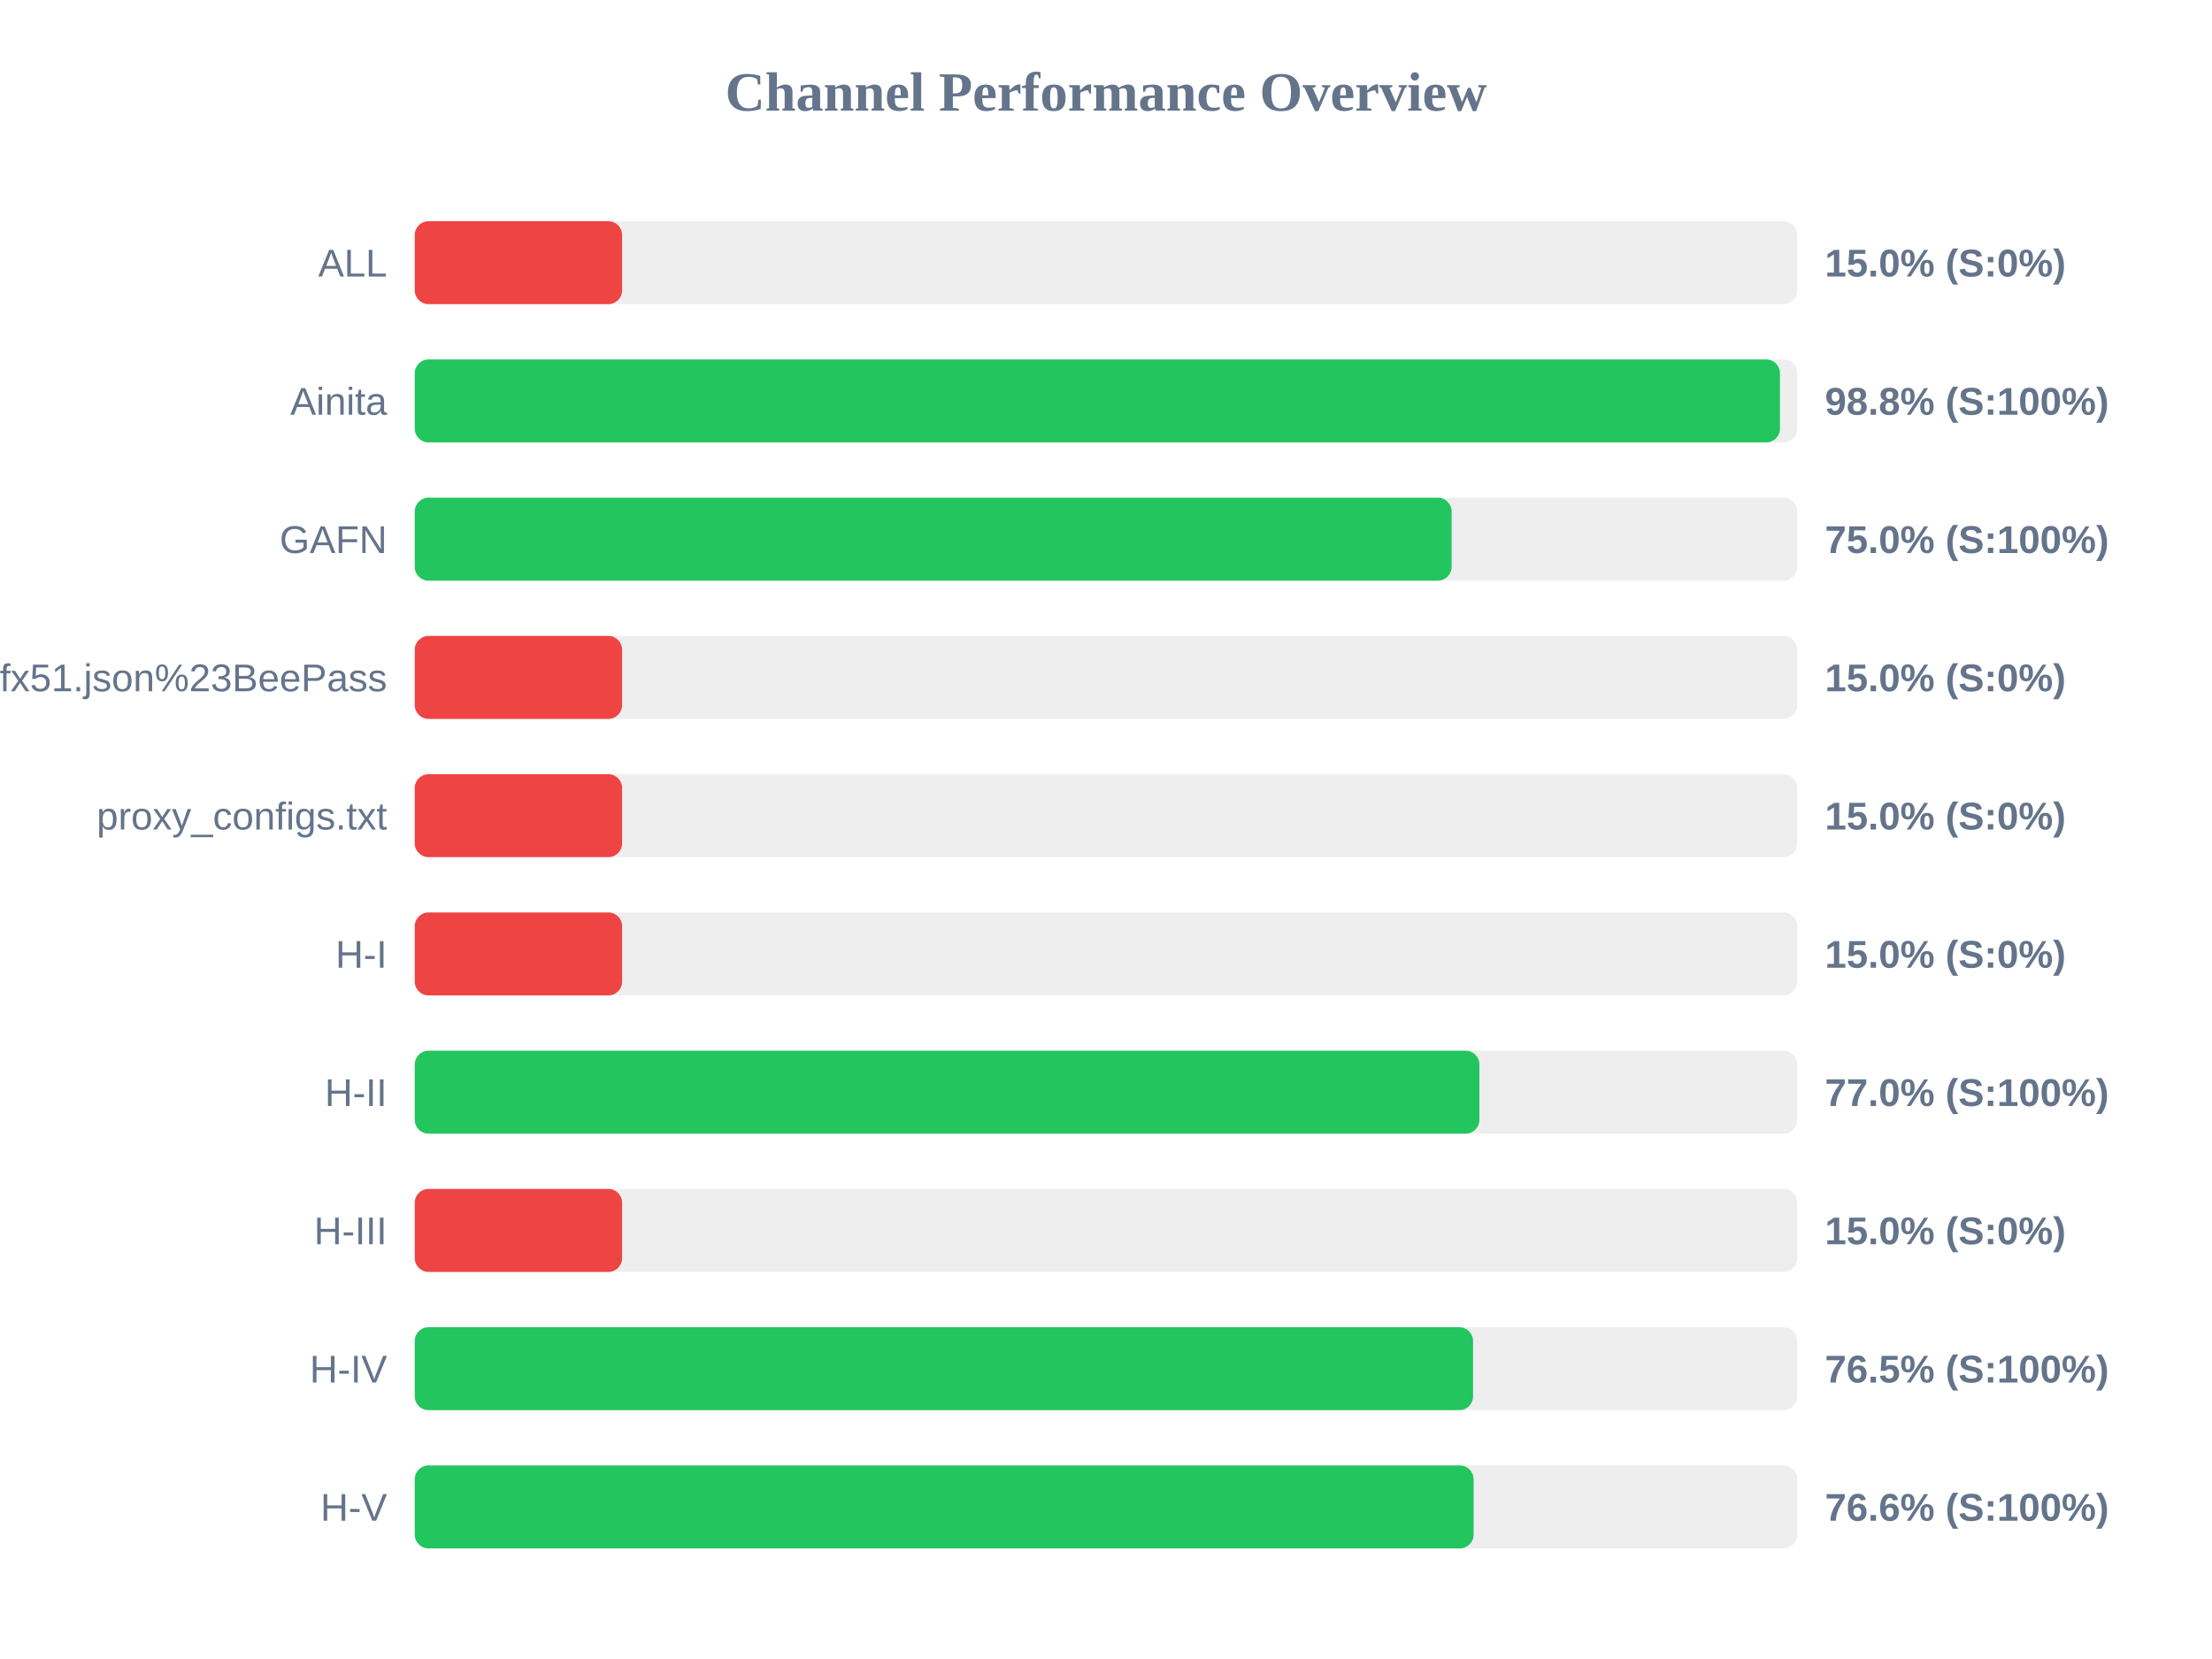
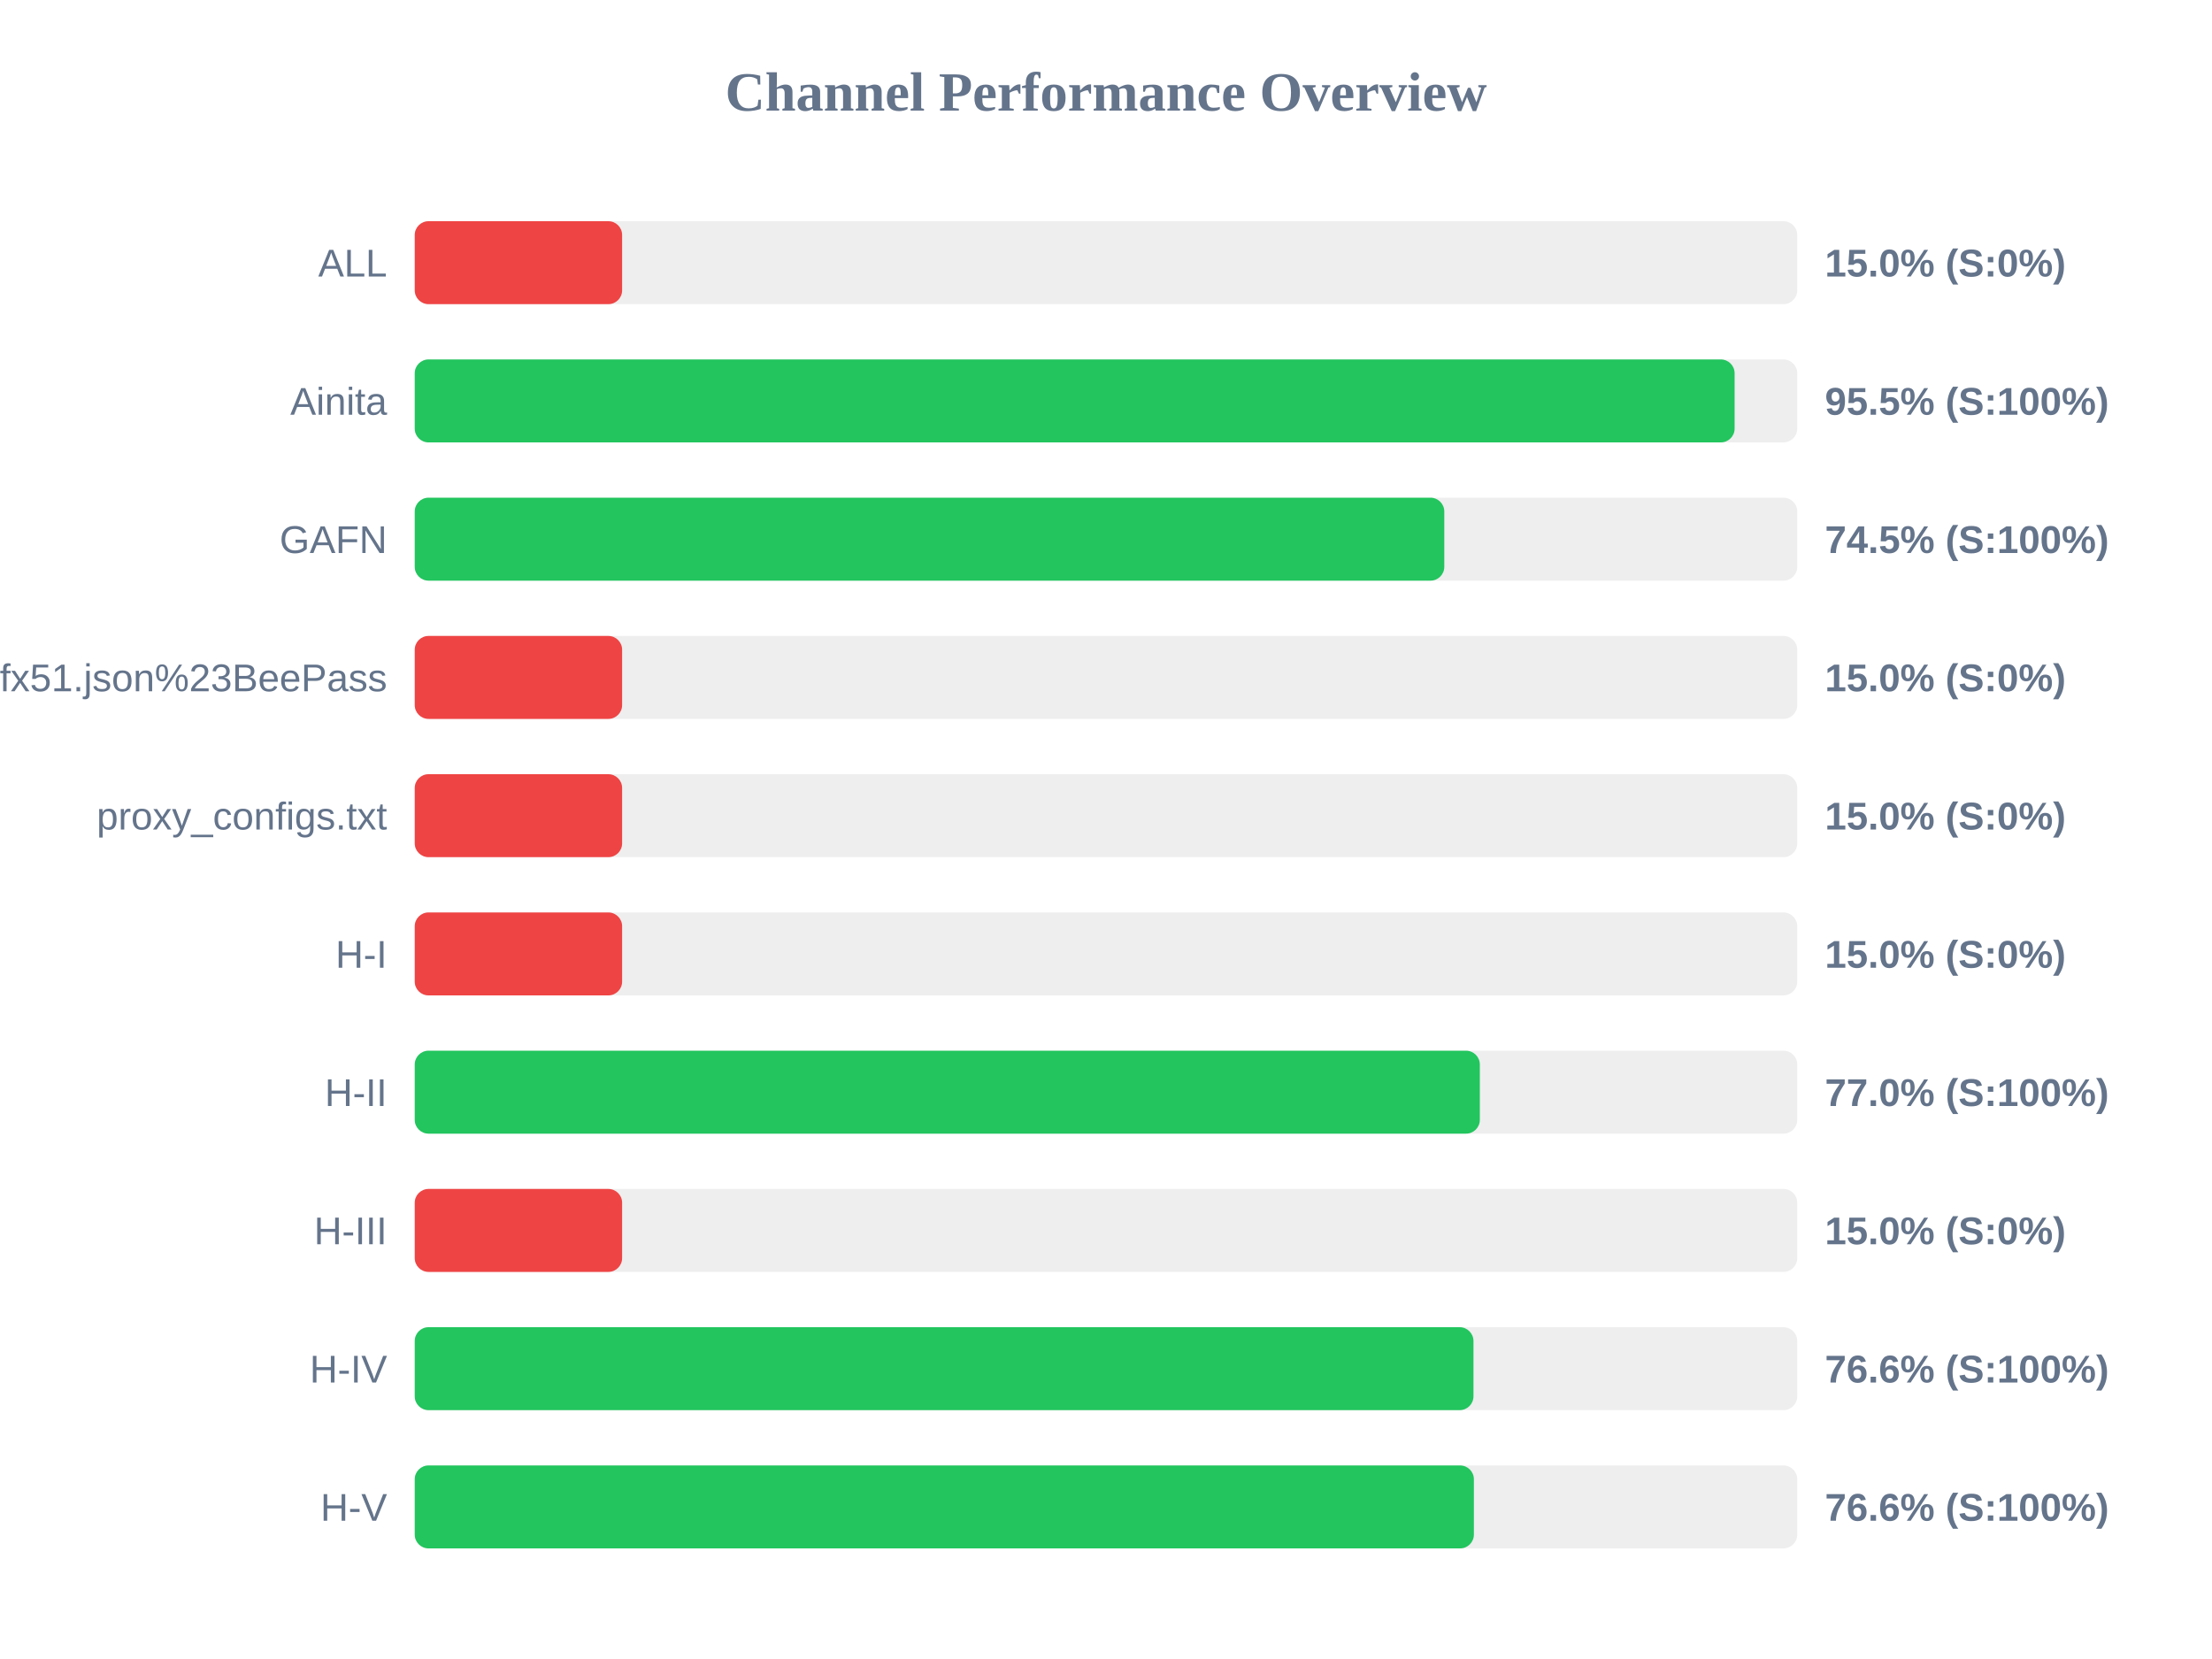
<svg xmlns="http://www.w3.org/2000/svg" width="800" height="600" version="1.1">
  <style>
        .row { font: 14px Arial; fill: #64748b; }
        .score { font: bold 14px Arial; fill: #64748b; }
    </style>
  <text x="400" y="40" text-anchor="middle" font-size="20px" font-weight="bold" fill="#64748b">Channel Performance Overview</text>
  <rect x="150" y="80" width="500" height="30" fill="#eee" rx="5" />
  <rect x="150" y="80" width="75.0" height="30" fill="#ef4444" rx="5" />
  <text x="140" y="100" text-anchor="end" class="row">ALL</text>
  <text x="660" y="100" text-anchor="start" class="score">15.0% (S:0%)</text>
  <rect x="150" y="130" width="500" height="30" fill="#eee" rx="5" />
-   <rect x="150" y="130" width="493.75" height="30" fill="#22c55e" rx="5" />
+   <rect x="150" y="130" width="477.35" height="30" fill="#22c55e" rx="5" />
  <text x="140" y="150" text-anchor="end" class="row">Ainita</text>
-   <text x="660" y="150" text-anchor="start" class="score">98.8% (S:100%)</text>
+   <text x="660" y="150" text-anchor="start" class="score">95.5% (S:100%)</text>
  <rect x="150" y="180" width="500" height="30" fill="#eee" rx="5" />
-   <rect x="150" y="180" width="375.0" height="30" fill="#22c55e" rx="5" />
+   <rect x="150" y="180" width="372.35" height="30" fill="#22c55e" rx="5" />
  <text x="140" y="200" text-anchor="end" class="row">GAFN</text>
-   <text x="660" y="200" text-anchor="start" class="score">75.0% (S:100%)</text>
+   <text x="660" y="200" text-anchor="start" class="score">74.5% (S:100%)</text>
  <rect x="150" y="230" width="500" height="30" fill="#eee" rx="5" />
  <rect x="150" y="230" width="75.0" height="30" fill="#ef4444" rx="5" />
  <text x="140" y="250" text-anchor="end" class="row">sub?s=ssconf%3A%2F%2Fs3.amazonaws.com%2Fbeedynconprd%2Fzf38bv6oxi1nv3wfkpmxyfl8yj5fargza3foantoalu16vznl0ckxx7bgf1ufx51.json%23BeePass</text>
  <text x="660" y="250" text-anchor="start" class="score">15.0% (S:0%)</text>
  <rect x="150" y="280" width="500" height="30" fill="#eee" rx="5" />
  <rect x="150" y="280" width="75.0" height="30" fill="#ef4444" rx="5" />
  <text x="140" y="300" text-anchor="end" class="row">proxy_configs.txt</text>
  <text x="660" y="300" text-anchor="start" class="score">15.0% (S:0%)</text>
  <rect x="150" y="330" width="500" height="30" fill="#eee" rx="5" />
  <rect x="150" y="330" width="75.0" height="30" fill="#ef4444" rx="5" />
  <text x="140" y="350" text-anchor="end" class="row">H-I</text>
  <text x="660" y="350" text-anchor="start" class="score">15.0% (S:0%)</text>
  <rect x="150" y="380" width="500" height="30" fill="#eee" rx="5" />
-   <rect x="150" y="380" width="385.05" height="30" fill="#22c55e" rx="5" />
+   <rect x="150" y="380" width="385.2" height="30" fill="#22c55e" rx="5" />
  <text x="140" y="400" text-anchor="end" class="row">H-II</text>
  <text x="660" y="400" text-anchor="start" class="score">77.0% (S:100%)</text>
  <rect x="150" y="430" width="500" height="30" fill="#eee" rx="5" />
  <rect x="150" y="430" width="75.0" height="30" fill="#ef4444" rx="5" />
  <text x="140" y="450" text-anchor="end" class="row">H-III</text>
  <text x="660" y="450" text-anchor="start" class="score">15.0% (S:0%)</text>
  <rect x="150" y="480" width="500" height="30" fill="#eee" rx="5" />
-   <rect x="150" y="480" width="382.75" height="30" fill="#22c55e" rx="5" />
+   <rect x="150" y="480" width="382.9" height="30" fill="#22c55e" rx="5" />
  <text x="140" y="500" text-anchor="end" class="row">H-IV</text>
-   <text x="660" y="500" text-anchor="start" class="score">76.5% (S:100%)</text>
+   <text x="660" y="500" text-anchor="start" class="score">76.6% (S:100%)</text>
  <rect x="150" y="530" width="500" height="30" fill="#eee" rx="5" />
-   <rect x="150" y="530" width="382.95" height="30" fill="#22c55e" rx="5" />
+   <rect x="150" y="530" width="383.05" height="30" fill="#22c55e" rx="5" />
  <text x="140" y="550" text-anchor="end" class="row">H-V</text>
  <text x="660" y="550" text-anchor="start" class="score">76.6% (S:100%)</text>
</svg>
